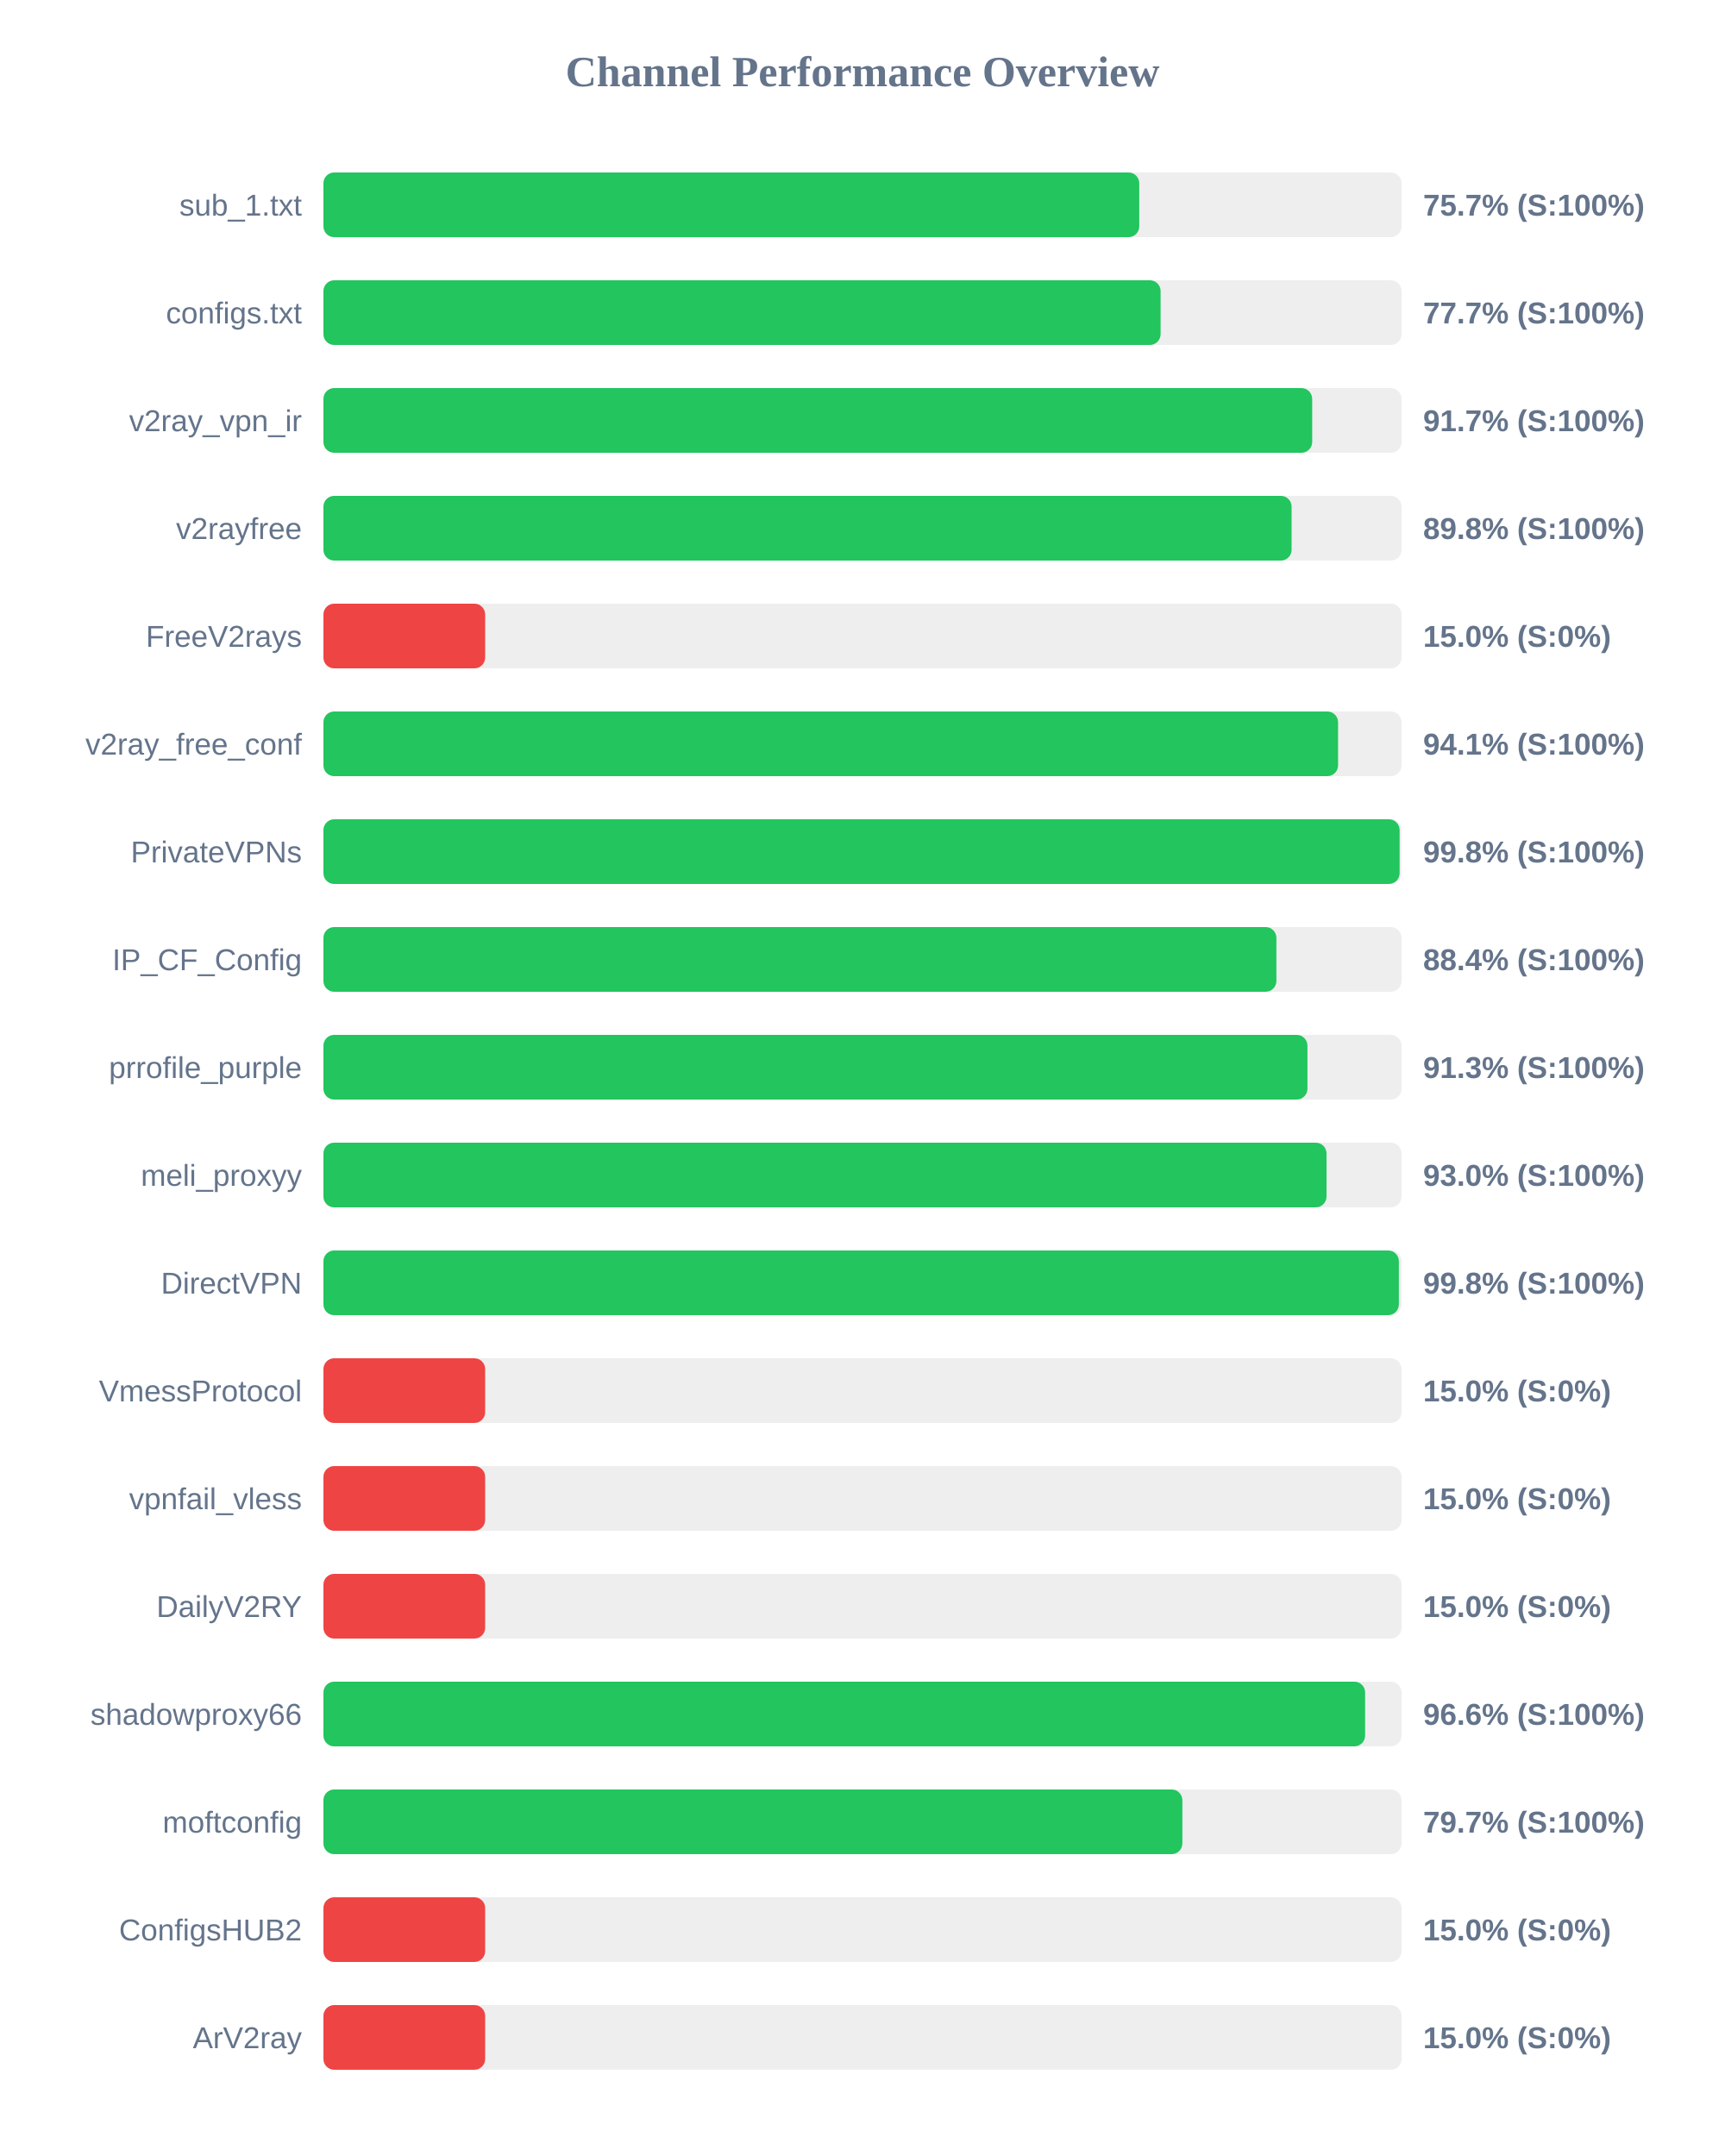
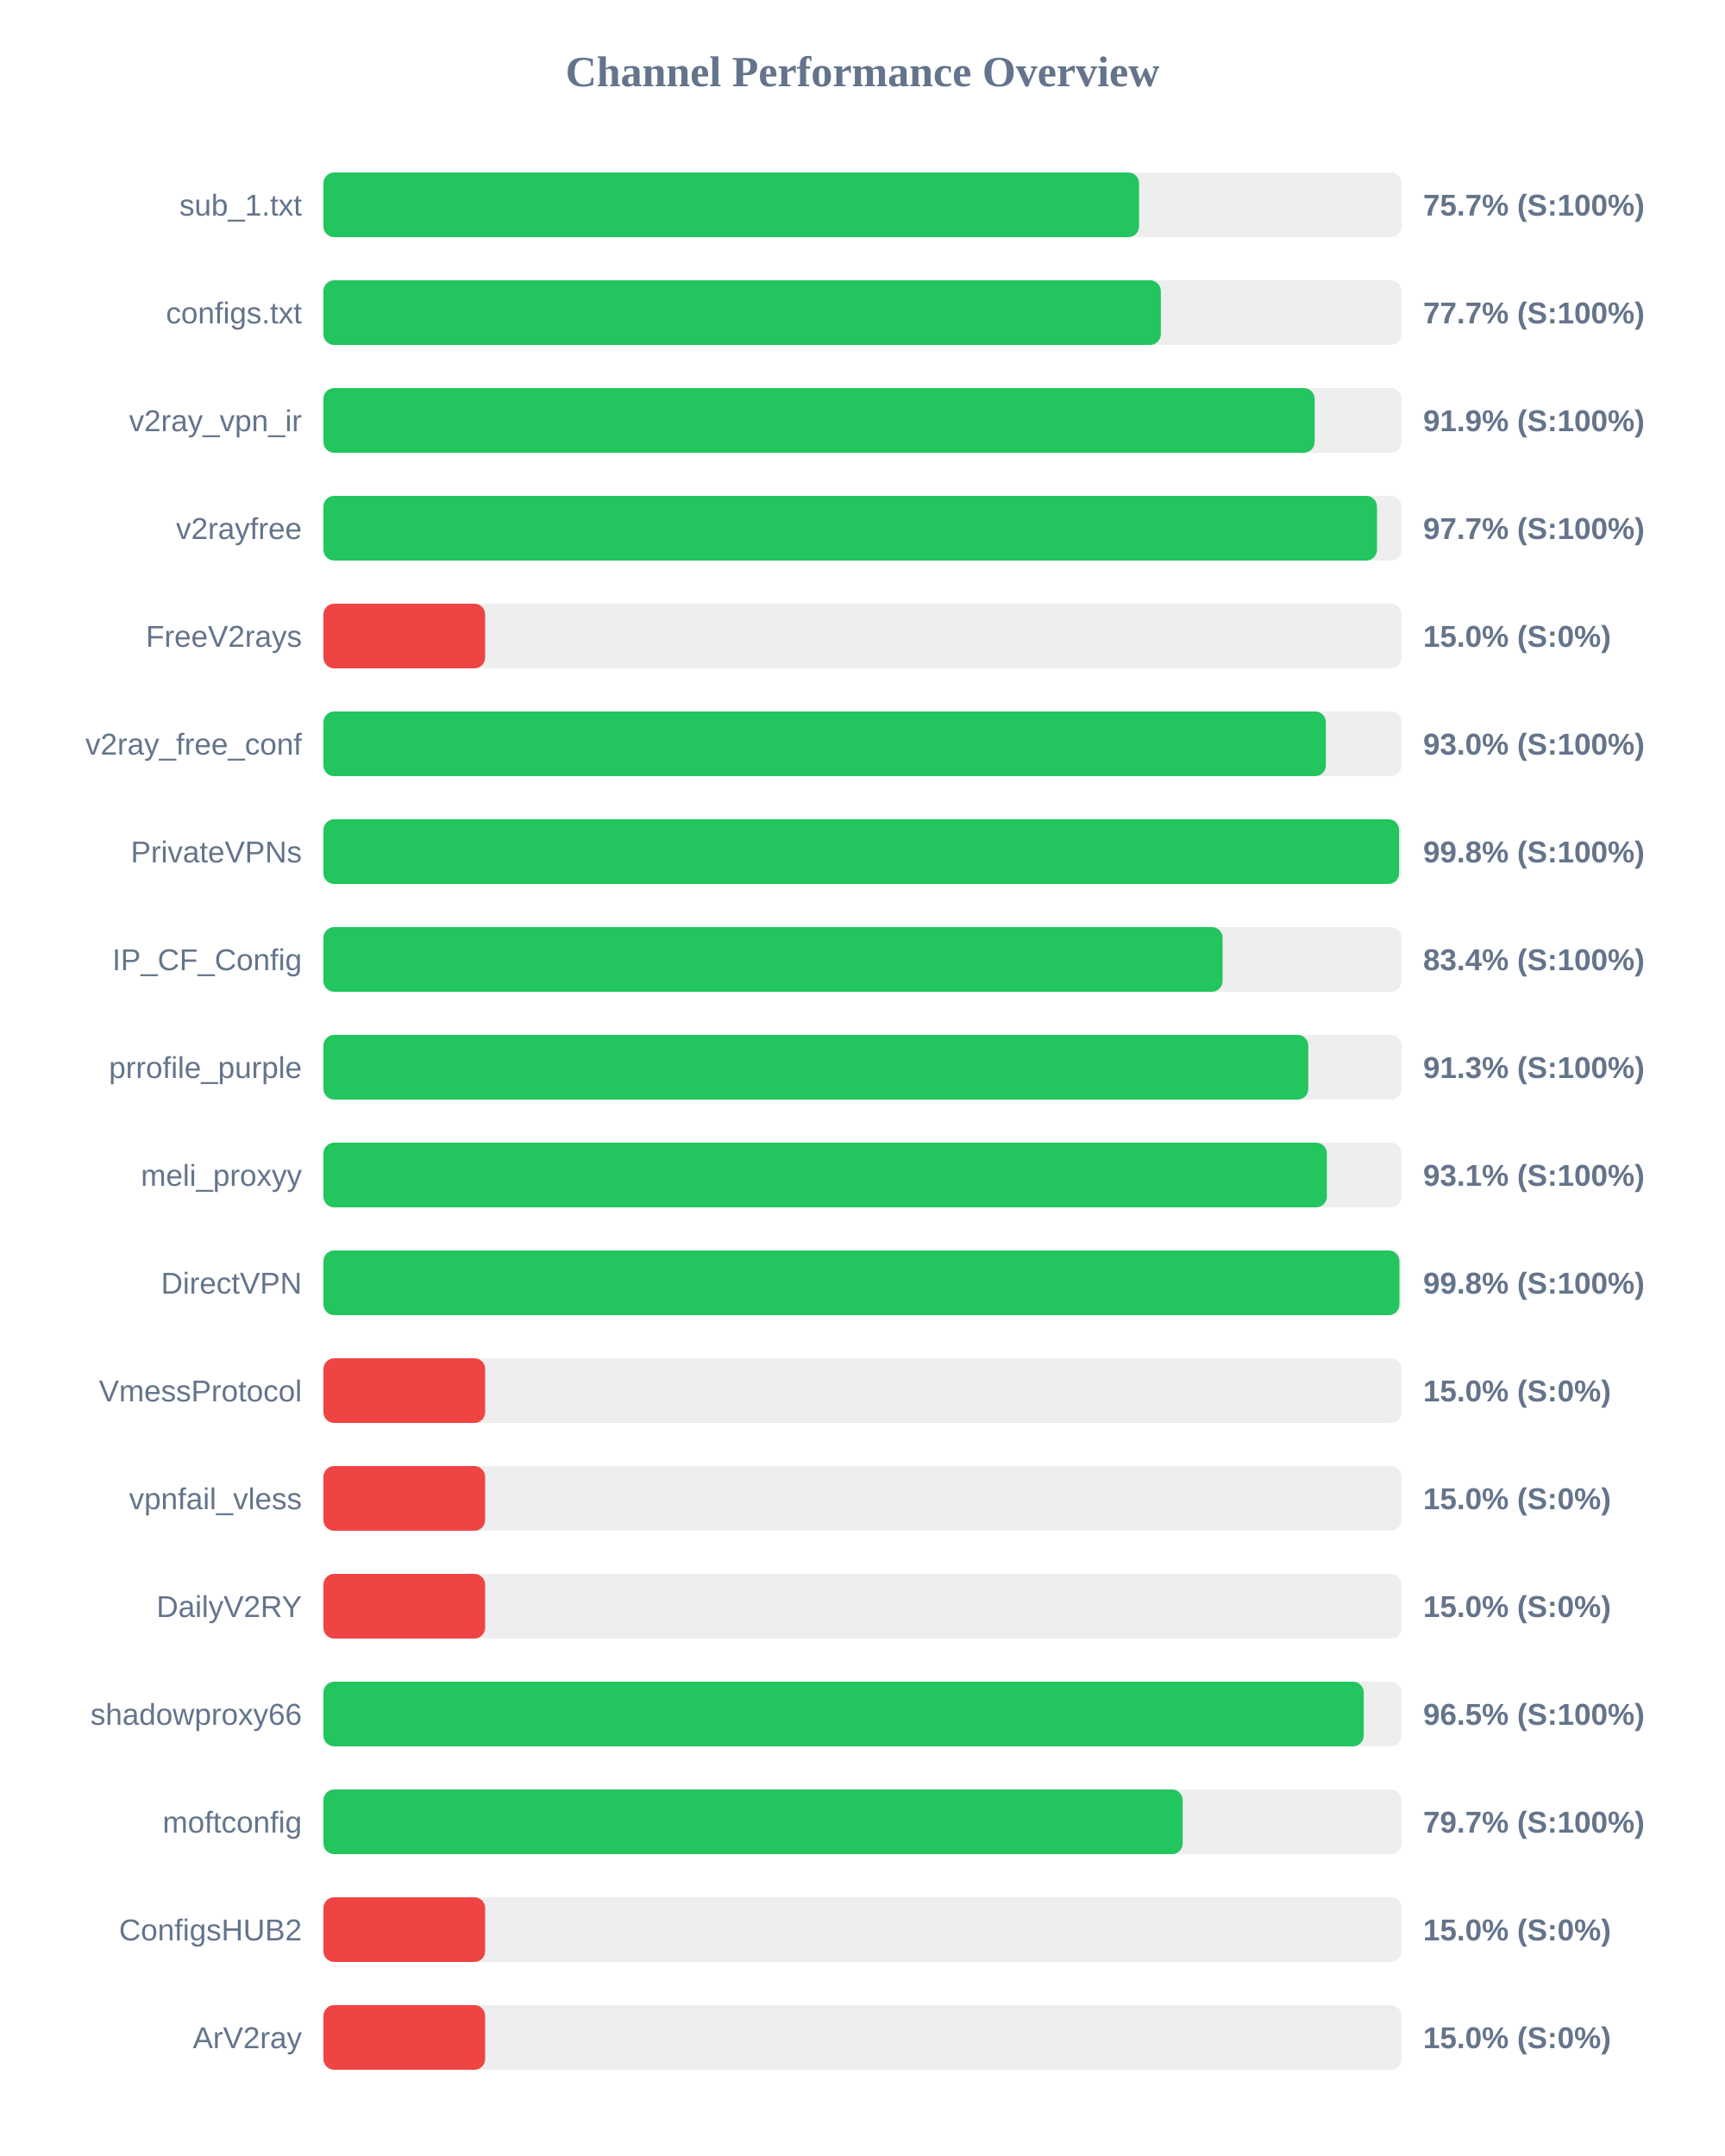
<svg xmlns="http://www.w3.org/2000/svg" width="800" height="1000" version="1.1">
  <style>
        .row { font: 14px Arial; fill: #64748b; }
        .score { font: bold 14px Arial; fill: #64748b; }
    </style>
  <text x="400" y="40" text-anchor="middle" font-size="20px" font-weight="bold" fill="#64748b">Channel Performance Overview</text>
  <rect x="150" y="80" width="500" height="30" fill="#eee" rx="5" />
-   <rect x="150" y="80" width="378.35" height="30" fill="#22c55e" rx="5" />
+   <rect x="150" y="80" width="378.25" height="30" fill="#22c55e" rx="5" />
  <text x="140" y="100" text-anchor="end" class="row">sub_1.txt</text>
  <text x="660" y="100" text-anchor="start" class="score">75.7% (S:100%)</text>
  <rect x="150" y="130" width="500" height="30" fill="#eee" rx="5" />
-   <rect x="150" y="130" width="388.25" height="30" fill="#22c55e" rx="5" />
+   <rect x="150" y="130" width="388.35" height="30" fill="#22c55e" rx="5" />
  <text x="140" y="150" text-anchor="end" class="row">configs.txt</text>
  <text x="660" y="150" text-anchor="start" class="score">77.7% (S:100%)</text>
  <rect x="150" y="180" width="500" height="30" fill="#eee" rx="5" />
-   <rect x="150" y="180" width="458.55" height="30" fill="#22c55e" rx="5" />
+   <rect x="150" y="180" width="459.7" height="30" fill="#22c55e" rx="5" />
  <text x="140" y="200" text-anchor="end" class="row">v2ray_vpn_ir</text>
-   <text x="660" y="200" text-anchor="start" class="score">91.7% (S:100%)</text>
+   <text x="660" y="200" text-anchor="start" class="score">91.9% (S:100%)</text>
  <rect x="150" y="230" width="500" height="30" fill="#eee" rx="5" />
-   <rect x="150" y="230" width="449.0" height="30" fill="#22c55e" rx="5" />
+   <rect x="150" y="230" width="488.6" height="30" fill="#22c55e" rx="5" />
  <text x="140" y="250" text-anchor="end" class="row">v2rayfree</text>
-   <text x="660" y="250" text-anchor="start" class="score">89.8% (S:100%)</text>
+   <text x="660" y="250" text-anchor="start" class="score">97.7% (S:100%)</text>
  <rect x="150" y="280" width="500" height="30" fill="#eee" rx="5" />
  <rect x="150" y="280" width="75.0" height="30" fill="#ef4444" rx="5" />
  <text x="140" y="300" text-anchor="end" class="row">FreeV2rays</text>
  <text x="660" y="300" text-anchor="start" class="score">15.0% (S:0%)</text>
  <rect x="150" y="330" width="500" height="30" fill="#eee" rx="5" />
-   <rect x="150" y="330" width="470.55" height="30" fill="#22c55e" rx="5" />
+   <rect x="150" y="330" width="464.9" height="30" fill="#22c55e" rx="5" />
  <text x="140" y="350" text-anchor="end" class="row">v2ray_free_conf</text>
-   <text x="660" y="350" text-anchor="start" class="score">94.1% (S:100%)</text>
+   <text x="660" y="350" text-anchor="start" class="score">93.0% (S:100%)</text>
  <rect x="150" y="380" width="500" height="30" fill="#eee" rx="5" />
-   <rect x="150" y="380" width="499.1" height="30" fill="#22c55e" rx="5" />
+   <rect x="150" y="380" width="498.85" height="30" fill="#22c55e" rx="5" />
  <text x="140" y="400" text-anchor="end" class="row">PrivateVPNs</text>
  <text x="660" y="400" text-anchor="start" class="score">99.8% (S:100%)</text>
  <rect x="150" y="430" width="500" height="30" fill="#eee" rx="5" />
-   <rect x="150" y="430" width="441.95" height="30" fill="#22c55e" rx="5" />
+   <rect x="150" y="430" width="417.0" height="30" fill="#22c55e" rx="5" />
  <text x="140" y="450" text-anchor="end" class="row">IP_CF_Config</text>
-   <text x="660" y="450" text-anchor="start" class="score">88.4% (S:100%)</text>
+   <text x="660" y="450" text-anchor="start" class="score">83.4% (S:100%)</text>
  <rect x="150" y="480" width="500" height="30" fill="#eee" rx="5" />
-   <rect x="150" y="480" width="456.35" height="30" fill="#22c55e" rx="5" />
+   <rect x="150" y="480" width="456.75" height="30" fill="#22c55e" rx="5" />
  <text x="140" y="500" text-anchor="end" class="row">prrofile_purple</text>
  <text x="660" y="500" text-anchor="start" class="score">91.3% (S:100%)</text>
  <rect x="150" y="530" width="500" height="30" fill="#eee" rx="5" />
-   <rect x="150" y="530" width="465.2" height="30" fill="#22c55e" rx="5" />
+   <rect x="150" y="530" width="465.35" height="30" fill="#22c55e" rx="5" />
  <text x="140" y="550" text-anchor="end" class="row">meli_proxyy</text>
-   <text x="660" y="550" text-anchor="start" class="score">93.0% (S:100%)</text>
+   <text x="660" y="550" text-anchor="start" class="score">93.1% (S:100%)</text>
  <rect x="150" y="580" width="500" height="30" fill="#eee" rx="5" />
-   <rect x="150" y="580" width="498.75" height="30" fill="#22c55e" rx="5" />
+   <rect x="150" y="580" width="499.0" height="30" fill="#22c55e" rx="5" />
  <text x="140" y="600" text-anchor="end" class="row">DirectVPN</text>
  <text x="660" y="600" text-anchor="start" class="score">99.8% (S:100%)</text>
  <rect x="150" y="630" width="500" height="30" fill="#eee" rx="5" />
  <rect x="150" y="630" width="75.0" height="30" fill="#ef4444" rx="5" />
  <text x="140" y="650" text-anchor="end" class="row">VmessProtocol</text>
  <text x="660" y="650" text-anchor="start" class="score">15.0% (S:0%)</text>
  <rect x="150" y="680" width="500" height="30" fill="#eee" rx="5" />
  <rect x="150" y="680" width="75.0" height="30" fill="#ef4444" rx="5" />
  <text x="140" y="700" text-anchor="end" class="row">vpnfail_vless</text>
  <text x="660" y="700" text-anchor="start" class="score">15.0% (S:0%)</text>
  <rect x="150" y="730" width="500" height="30" fill="#eee" rx="5" />
  <rect x="150" y="730" width="75.0" height="30" fill="#ef4444" rx="5" />
  <text x="140" y="750" text-anchor="end" class="row">DailyV2RY</text>
  <text x="660" y="750" text-anchor="start" class="score">15.0% (S:0%)</text>
  <rect x="150" y="780" width="500" height="30" fill="#eee" rx="5" />
-   <rect x="150" y="780" width="483.1" height="30" fill="#22c55e" rx="5" />
+   <rect x="150" y="780" width="482.45" height="30" fill="#22c55e" rx="5" />
  <text x="140" y="800" text-anchor="end" class="row">shadowproxy66</text>
-   <text x="660" y="800" text-anchor="start" class="score">96.6% (S:100%)</text>
+   <text x="660" y="800" text-anchor="start" class="score">96.5% (S:100%)</text>
  <rect x="150" y="830" width="500" height="30" fill="#eee" rx="5" />
-   <rect x="150" y="830" width="398.35" height="30" fill="#22c55e" rx="5" />
+   <rect x="150" y="830" width="398.5" height="30" fill="#22c55e" rx="5" />
  <text x="140" y="850" text-anchor="end" class="row">moftconfig</text>
  <text x="660" y="850" text-anchor="start" class="score">79.7% (S:100%)</text>
  <rect x="150" y="880" width="500" height="30" fill="#eee" rx="5" />
  <rect x="150" y="880" width="75.0" height="30" fill="#ef4444" rx="5" />
  <text x="140" y="900" text-anchor="end" class="row">ConfigsHUB2</text>
  <text x="660" y="900" text-anchor="start" class="score">15.0% (S:0%)</text>
  <rect x="150" y="930" width="500" height="30" fill="#eee" rx="5" />
  <rect x="150" y="930" width="75.0" height="30" fill="#ef4444" rx="5" />
  <text x="140" y="950" text-anchor="end" class="row">ArV2ray</text>
  <text x="660" y="950" text-anchor="start" class="score">15.0% (S:0%)</text>
</svg>
